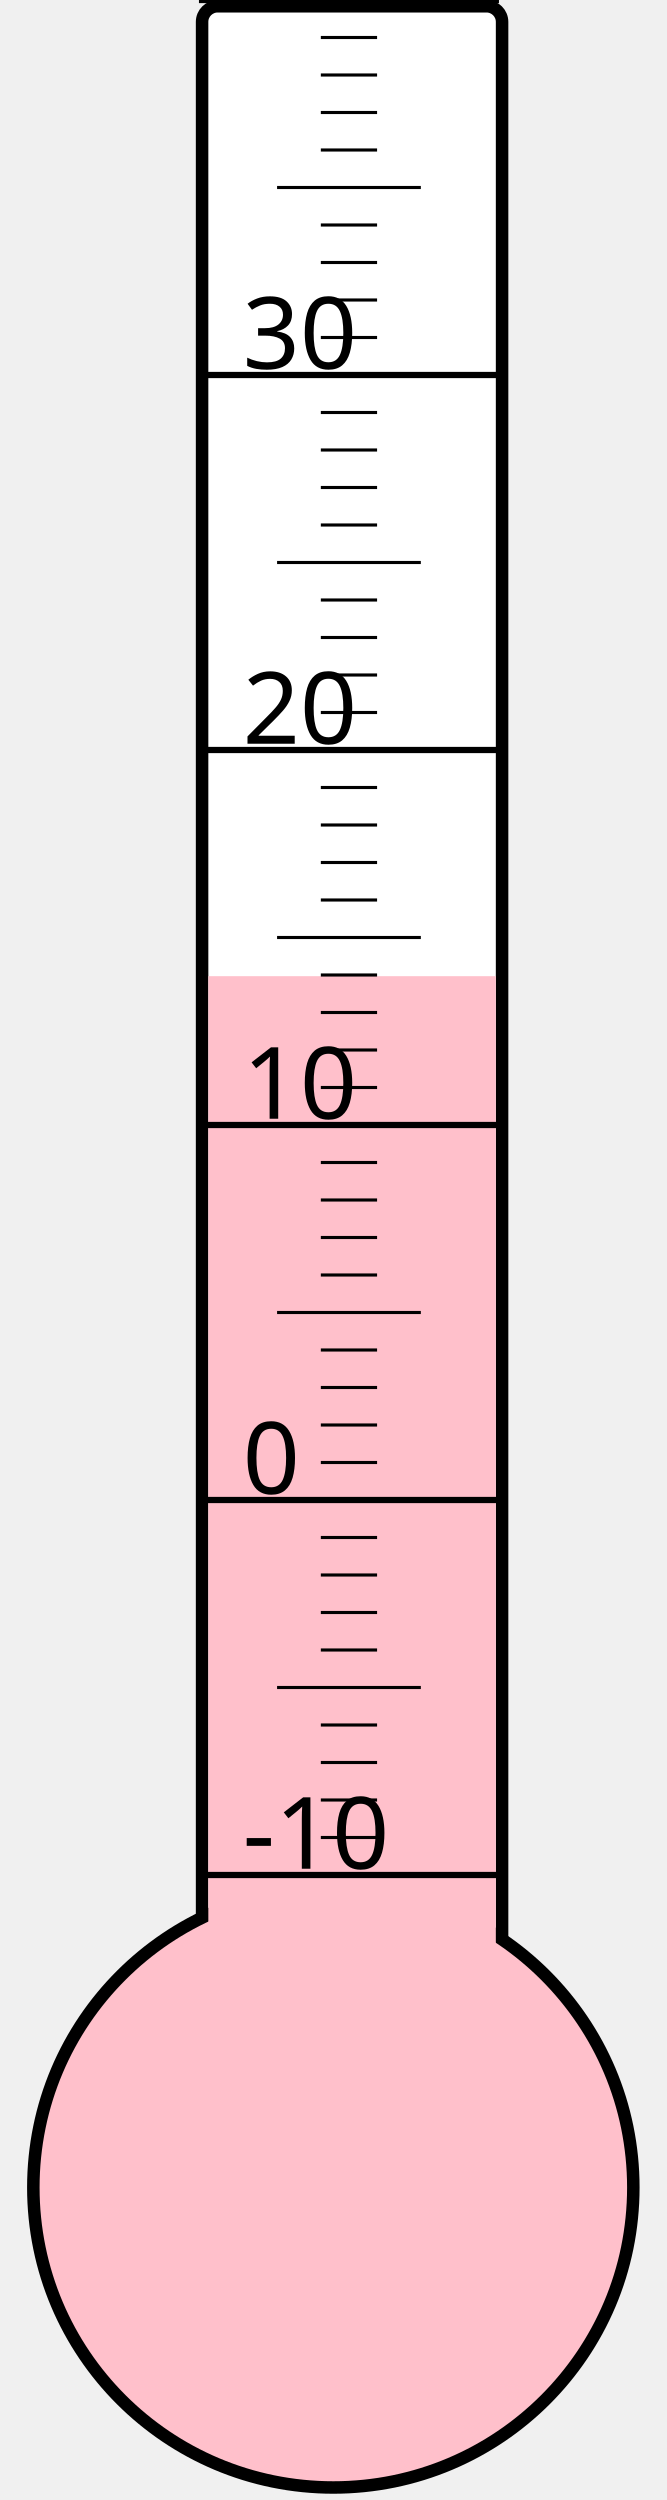
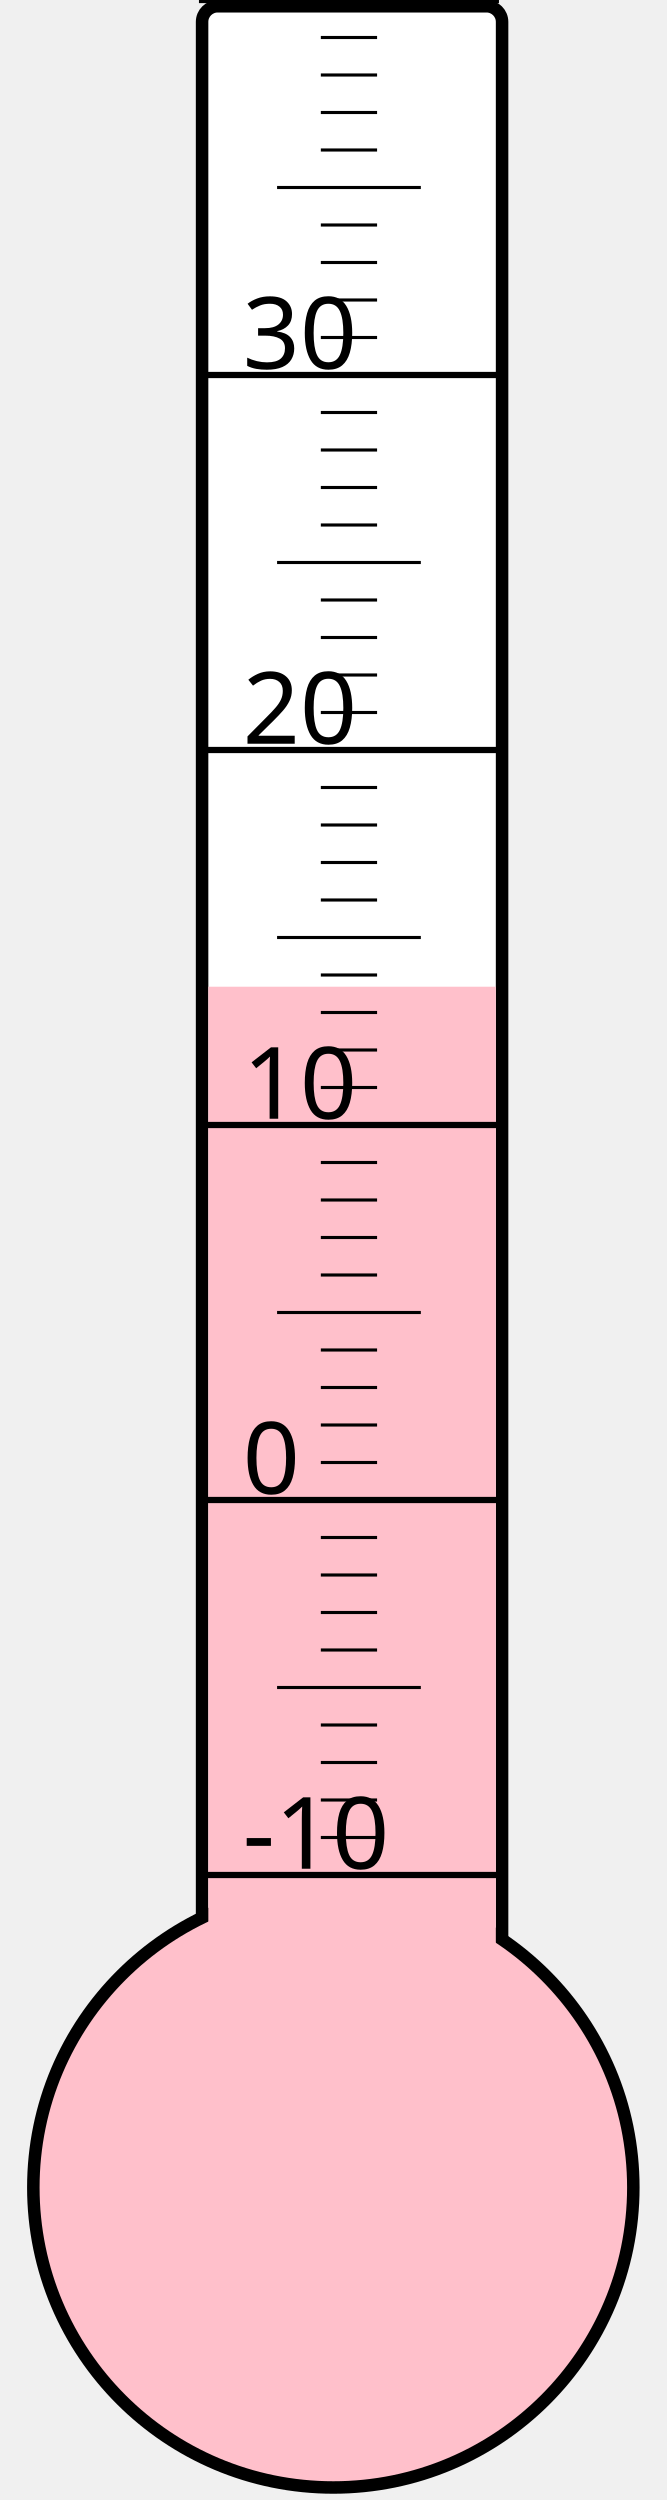
<svg xmlns="http://www.w3.org/2000/svg" width="40px" height="150px" viewBox="0 0 200 800">
  <rect width="200" height="800" x="0" y="0" style="fill: #ffffeb; fill-opacity: 0;" />
  <rect width="96" height="680" x="58" y="2" rx="5" ry="5" style="fill: white; fill-opacity: 1; stroke: black; stroke-width: 4;" />
  <circle cx="100" cy="700" r="96" style="fill: pink; stroke: black; stroke-width: 4;" />
-   <rect width="92" height="387.625" x="60" y="312.375" style="fill: pink; fill-opacity: 1; stroke-width: 0;" />
+   <rect width="92" height="384.25" x="60" y="315.75" style="fill: pink; fill-opacity: 1; stroke-width: 0;" />
  <text x="71" y="598" style="font-family: sans-serif; font-size: 24pt;">-10</text>
  <text x="71" y="478" style="font-family: sans-serif; font-size: 24pt;">0</text>
  <text x="71" y="358" style="font-family: sans-serif; font-size: 24pt;">10</text>
  <text x="71" y="238" style="font-family: sans-serif; font-size: 24pt;">20</text>
  <text x="71" y="118" style="font-family: sans-serif; font-size: 24pt;">30</text>
  <g style="stroke: black;">
    <line x1="57" y1="600" x2="153" y2="600" style="stroke-width: 2;" />
    <line x1="96" y1="588" x2="114" y2="588" style="stroke-width: 1;" />
    <line x1="96" y1="576" x2="114" y2="576" style="stroke-width: 1;" />
    <line x1="96" y1="564" x2="114" y2="564" style="stroke-width: 1;" />
    <line x1="96" y1="552" x2="114" y2="552" style="stroke-width: 1;" />
    <line x1="82" y1="540" x2="128" y2="540" style="stroke-width: 1;" />
    <line x1="96" y1="528" x2="114" y2="528" style="stroke-width: 1;" />
    <line x1="96" y1="516" x2="114" y2="516" style="stroke-width: 1;" />
    <line x1="96" y1="504" x2="114" y2="504" style="stroke-width: 1;" />
    <line x1="96" y1="492" x2="114" y2="492" style="stroke-width: 1;" />
    <line x1="57" y1="480" x2="153" y2="480" style="stroke-width: 2;" />
    <line x1="96" y1="468" x2="114" y2="468" style="stroke-width: 1;" />
    <line x1="96" y1="456" x2="114" y2="456" style="stroke-width: 1;" />
    <line x1="96" y1="444" x2="114" y2="444" style="stroke-width: 1;" />
    <line x1="96" y1="432" x2="114" y2="432" style="stroke-width: 1;" />
    <line x1="82" y1="420" x2="128" y2="420" style="stroke-width: 1;" />
    <line x1="96" y1="408" x2="114" y2="408" style="stroke-width: 1;" />
    <line x1="96" y1="396" x2="114" y2="396" style="stroke-width: 1;" />
    <line x1="96" y1="384" x2="114" y2="384" style="stroke-width: 1;" />
    <line x1="96" y1="372" x2="114" y2="372" style="stroke-width: 1;" />
    <line x1="57" y1="360" x2="153" y2="360" style="stroke-width: 2;" />
    <line x1="96" y1="348" x2="114" y2="348" style="stroke-width: 1;" />
    <line x1="96" y1="336" x2="114" y2="336" style="stroke-width: 1;" />
    <line x1="96" y1="324" x2="114" y2="324" style="stroke-width: 1;" />
    <line x1="96" y1="312" x2="114" y2="312" style="stroke-width: 1;" />
    <line x1="82" y1="300" x2="128" y2="300" style="stroke-width: 1;" />
    <line x1="96" y1="288" x2="114" y2="288" style="stroke-width: 1;" />
    <line x1="96" y1="276" x2="114" y2="276" style="stroke-width: 1;" />
    <line x1="96" y1="264" x2="114" y2="264" style="stroke-width: 1;" />
    <line x1="96" y1="252" x2="114" y2="252" style="stroke-width: 1;" />
    <line x1="57" y1="240" x2="153" y2="240" style="stroke-width: 2;" />
    <line x1="96" y1="228" x2="114" y2="228" style="stroke-width: 1;" />
    <line x1="96" y1="216" x2="114" y2="216" style="stroke-width: 1;" />
    <line x1="96" y1="204" x2="114" y2="204" style="stroke-width: 1;" />
    <line x1="96" y1="192" x2="114" y2="192" style="stroke-width: 1;" />
    <line x1="82" y1="180" x2="128" y2="180" style="stroke-width: 1;" />
    <line x1="96" y1="168" x2="114" y2="168" style="stroke-width: 1;" />
    <line x1="96" y1="156" x2="114" y2="156" style="stroke-width: 1;" />
    <line x1="96" y1="144" x2="114" y2="144" style="stroke-width: 1;" />
    <line x1="96" y1="132" x2="114" y2="132" style="stroke-width: 1;" />
    <line x1="57" y1="120" x2="153" y2="120" style="stroke-width: 2;" />
    <line x1="96" y1="108" x2="114" y2="108" style="stroke-width: 1;" />
    <line x1="96" y1="96" x2="114" y2="96" style="stroke-width: 1;" />
    <line x1="96" y1="84" x2="114" y2="84" style="stroke-width: 1;" />
    <line x1="96" y1="72" x2="114" y2="72" style="stroke-width: 1;" />
    <line x1="82" y1="60" x2="128" y2="60" style="stroke-width: 1;" />
    <line x1="96" y1="48" x2="114" y2="48" style="stroke-width: 1;" />
    <line x1="96" y1="36" x2="114" y2="36" style="stroke-width: 1;" />
    <line x1="96" y1="24" x2="114" y2="24" style="stroke-width: 1;" />
    <line x1="96" y1="12" x2="114" y2="12" style="stroke-width: 1;" />
    <line x1="57" y1="0" x2="153" y2="0" style="stroke-width: 2;" />
  </g>
</svg>
